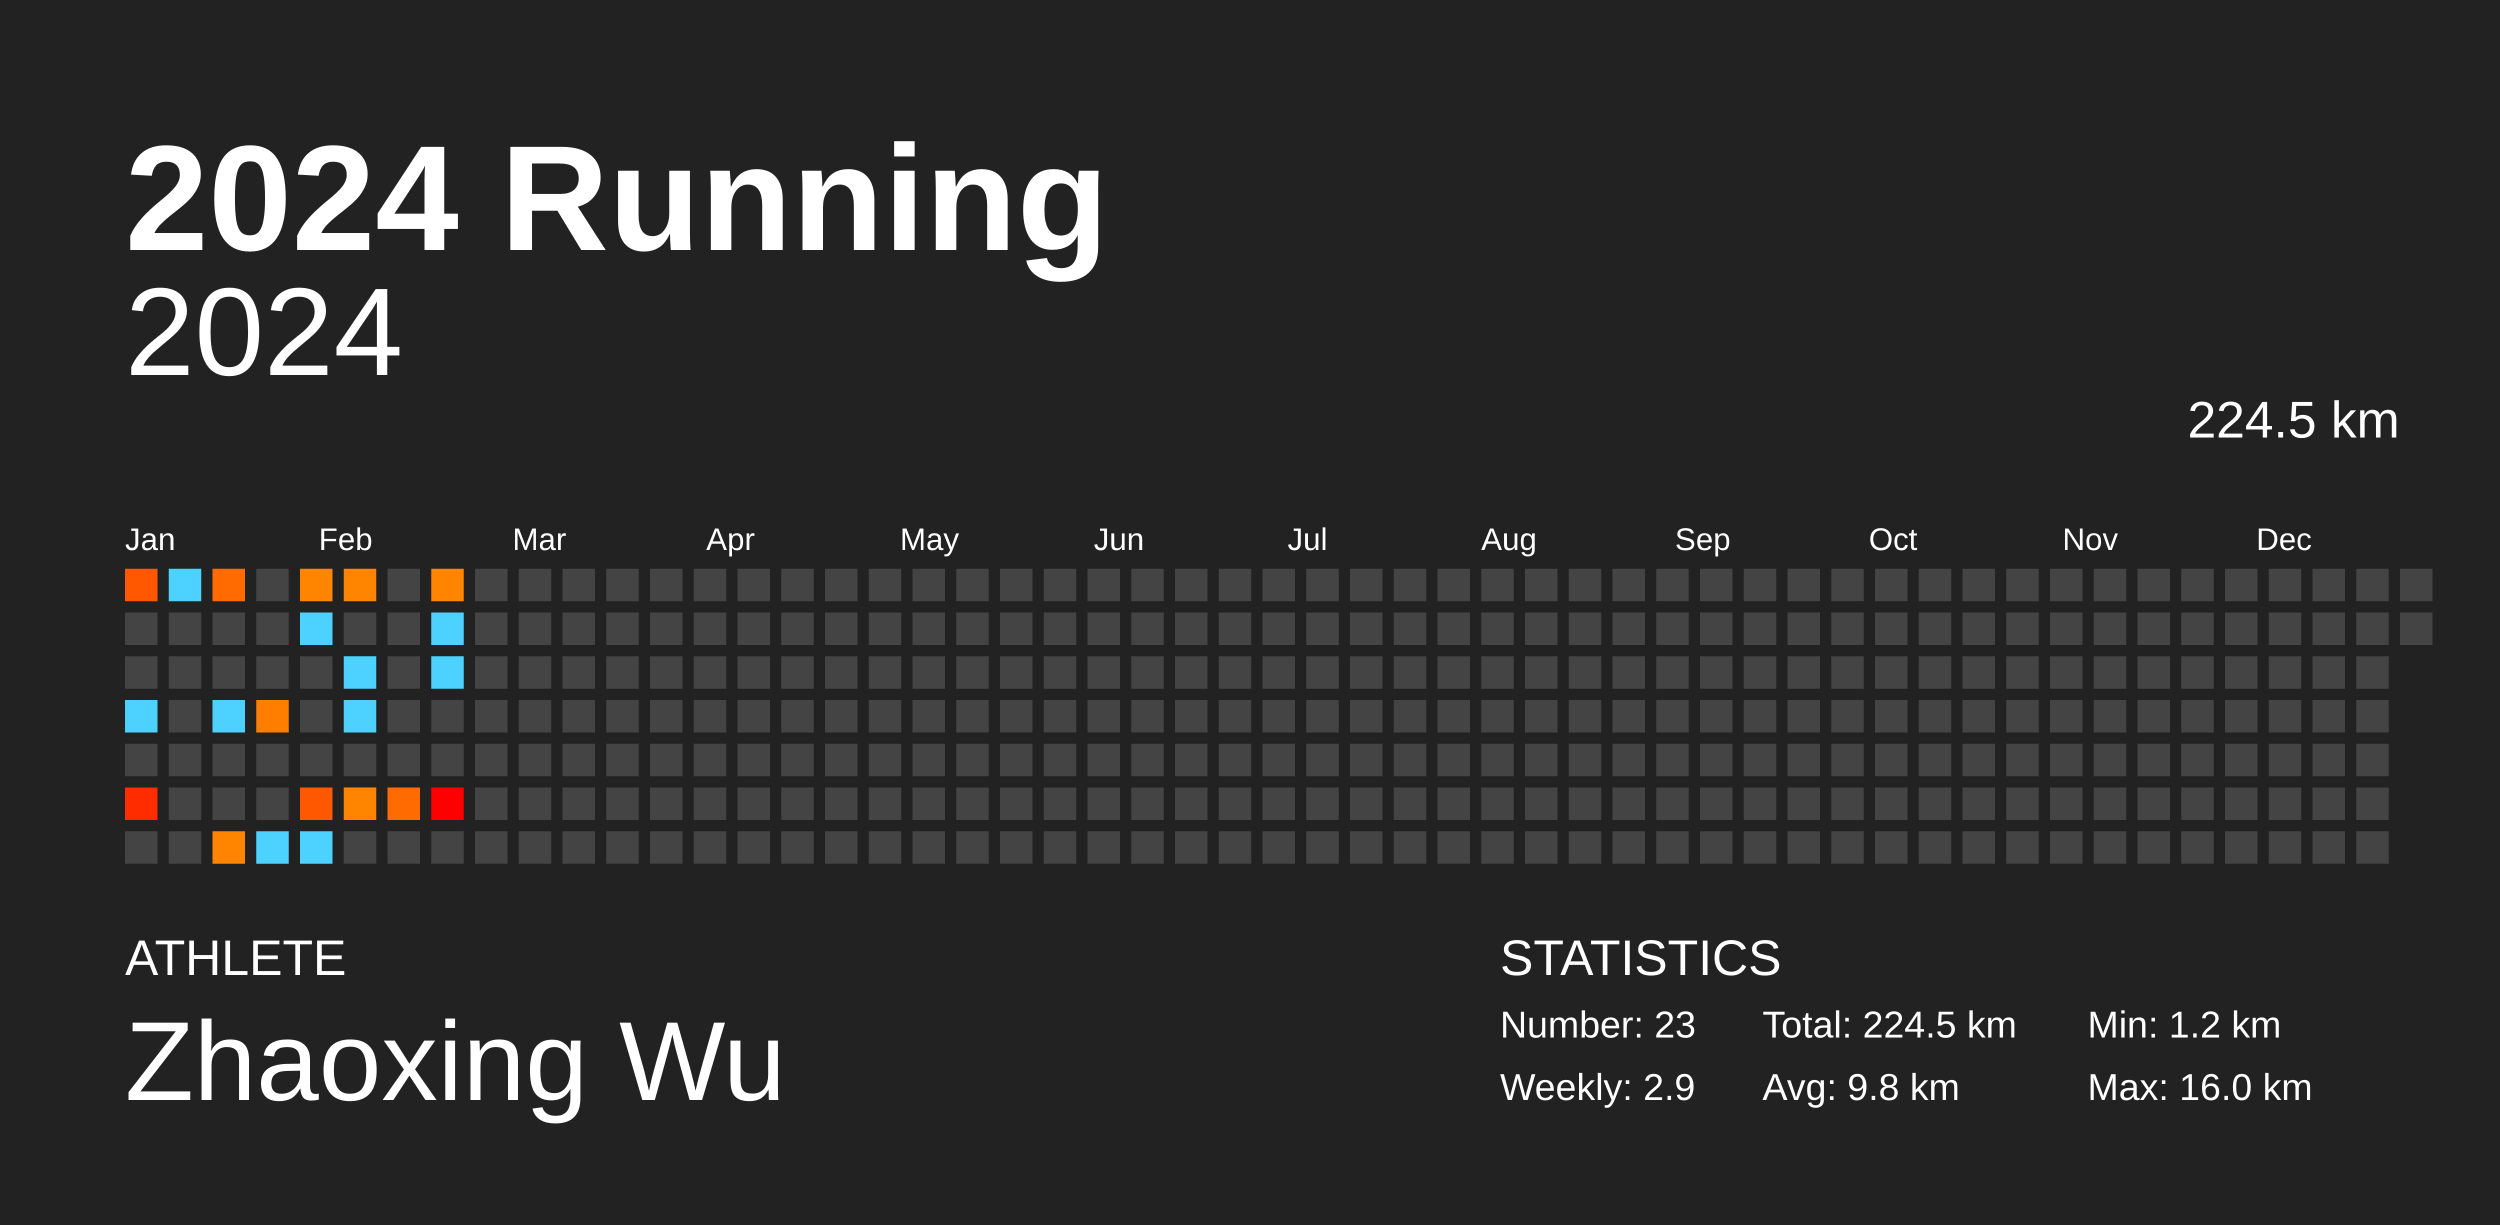
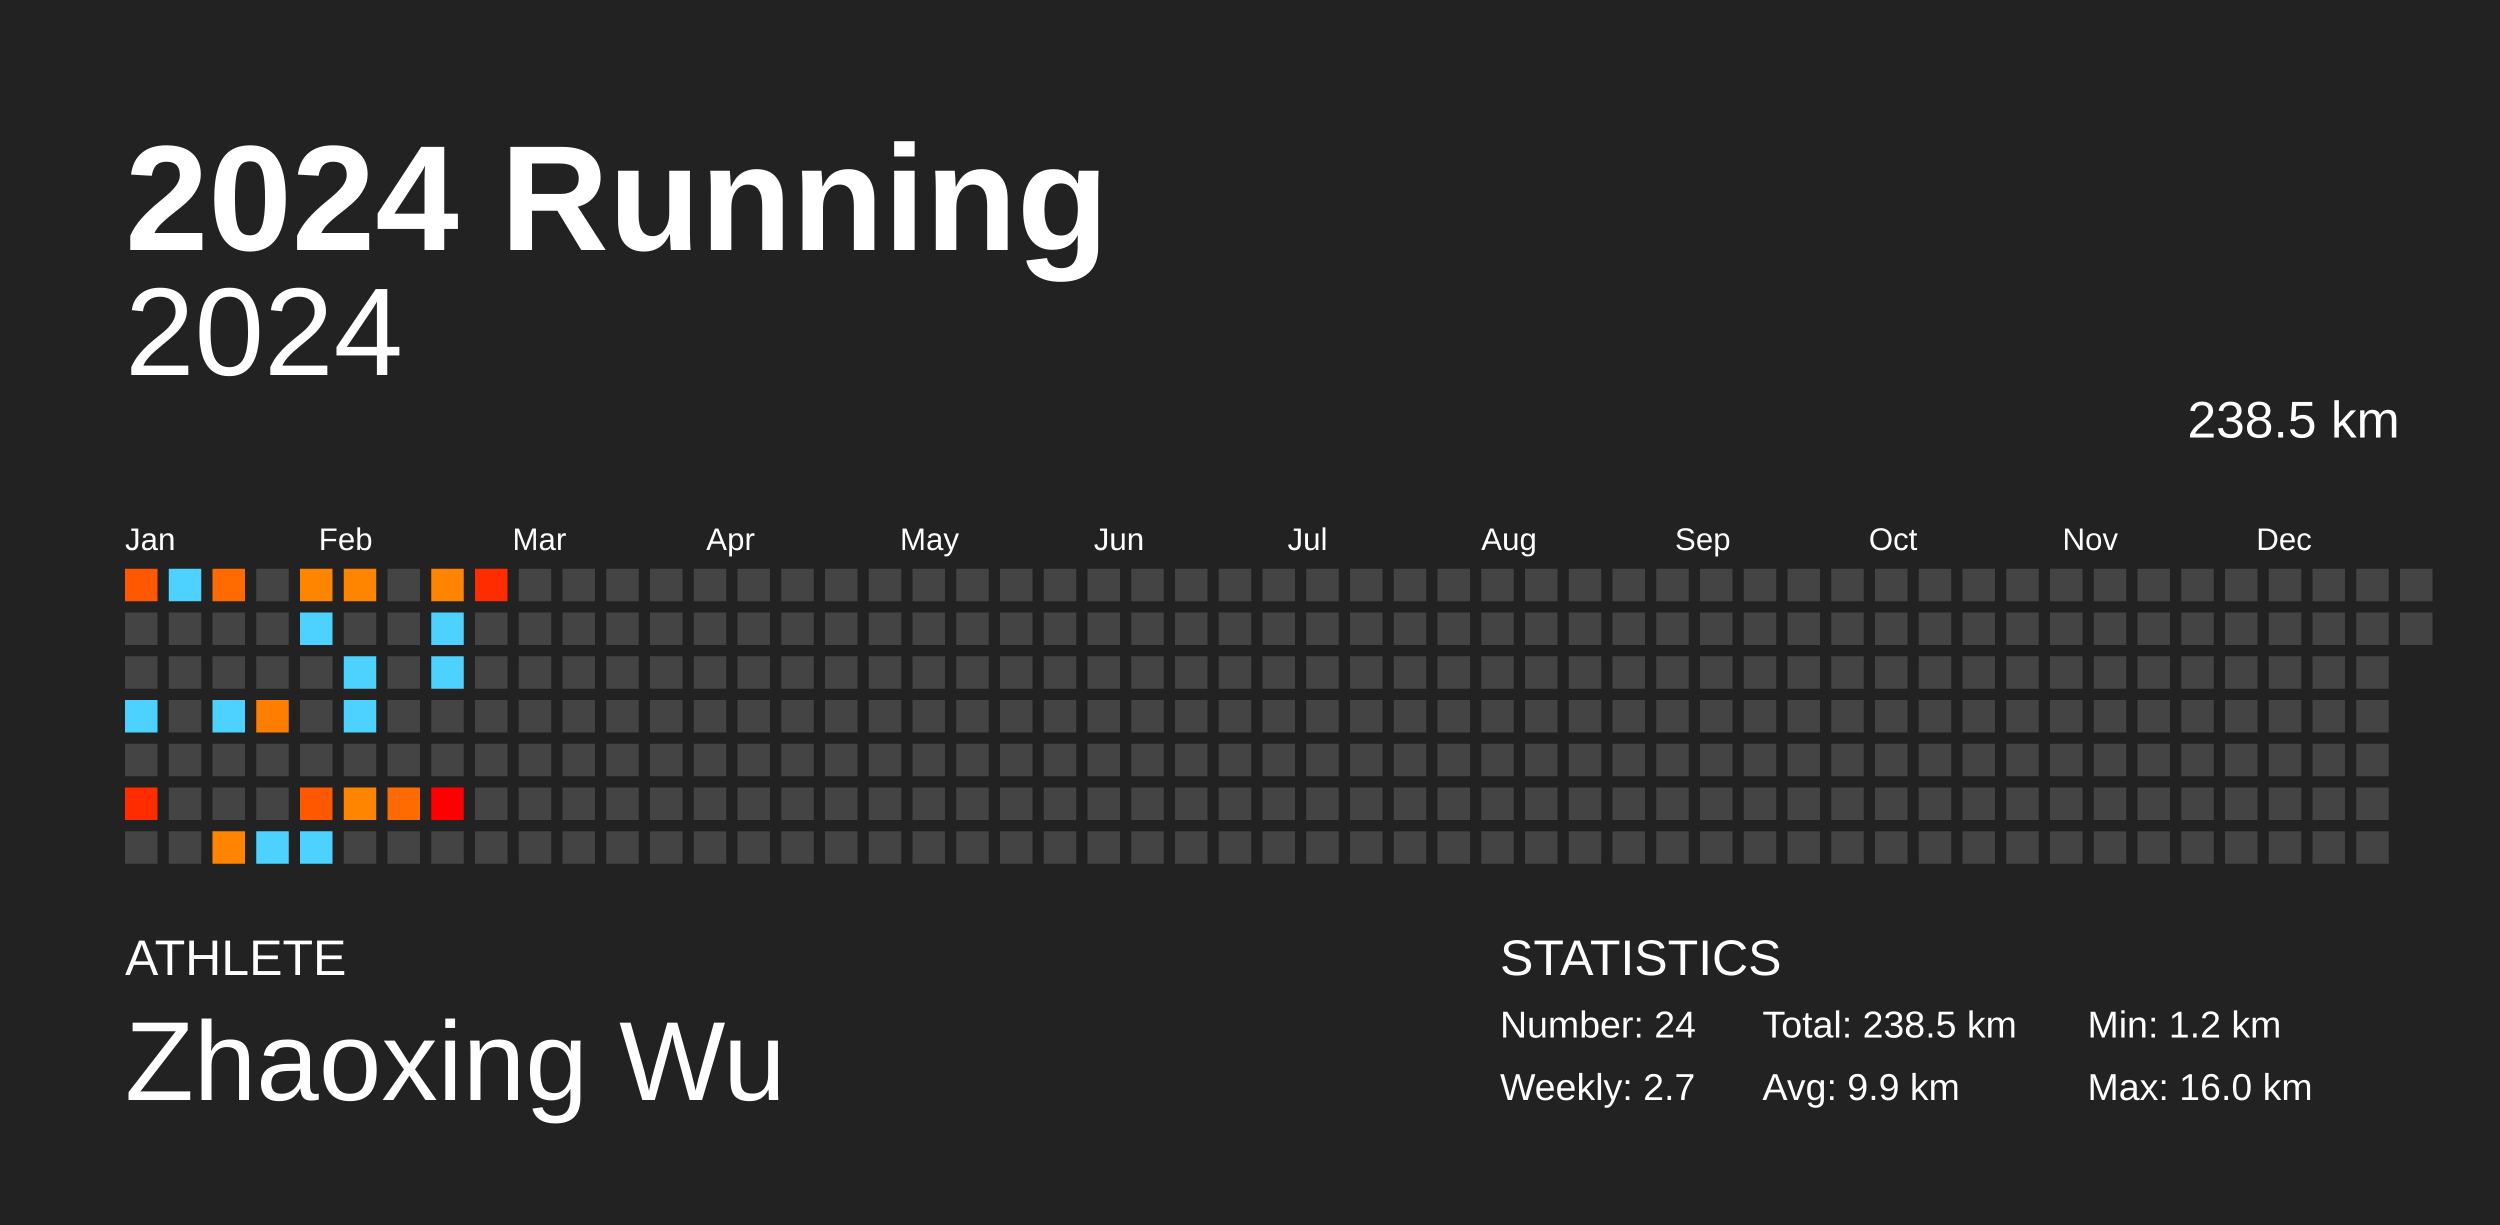
<svg xmlns="http://www.w3.org/2000/svg" baseProfile="full" height="98mm" version="1.1" viewBox="0,0,200,98" width="200mm">
  <defs />
  <rect fill="#222222" height="98" width="200" x="0" y="0" />
  <text fill="#FFFFFF" style="font-size:12px; font-family:Arial; font-weight:bold;" x="10" y="20">2024 Running</text>
  <text fill="#FFFFFF" style="font-size:4px; font-family:Arial" x="10" y="78">ATHLETE</text>
  <text fill="#FFFFFF" style="font-size:9px; font-family:Arial" x="10" y="88">Zhaoxing Wu</text>
  <text fill="#FFFFFF" style="font-size:4px; font-family:Arial" x="120" y="78">STATISTICS</text>
-   <text fill="#FFFFFF" style="font-size:3px; font-family:Arial" x="120" y="83">Number: 23</text>
-   <text fill="#FFFFFF" style="font-size:3px; font-family:Arial" x="120" y="88">Weekly: 2.9</text>
-   <text fill="#FFFFFF" style="font-size:3px; font-family:Arial" x="141" y="83">Total: 224.5 km</text>
-   <text fill="#FFFFFF" style="font-size:3px; font-family:Arial" x="141" y="88">Avg: 9.8 km</text>
+   <text fill="#FFFFFF" style="font-size:3px; font-family:Arial" x="120" y="83">Number: 24</text>
+   <text fill="#FFFFFF" style="font-size:3px; font-family:Arial" x="120" y="88">Weekly: 2.7</text>
+   <text fill="#FFFFFF" style="font-size:3px; font-family:Arial" x="141" y="83">Total: 238.5 km</text>
+   <text fill="#FFFFFF" style="font-size:3px; font-family:Arial" x="141" y="88">Avg: 9.9 km</text>
  <text fill="#FFFFFF" style="font-size:3px; font-family:Arial" x="167" y="83">Min: 1.2 km</text>
  <text fill="#FFFFFF" style="font-size:3px; font-family:Arial" x="167" y="88">Max: 16.0 km</text>
  <text alignment-baseline="hanging" fill="#FFFFFF" style="font-size:10.0px; font-family:Arial;" x="10" y="30">2024</text>
-   <text alignment-baseline="hanging" fill="#FFFFFF" style="font-size:4.125px; font-family:Arial;" x="175" y="35">224.5 km</text>
+   <text alignment-baseline="hanging" fill="#FFFFFF" style="font-size:4.125px; font-family:Arial;" x="175" y="35">238.5 km</text>
  <text fill="#FFFFFF" style="font-size:2.5px; font-family:Arial" x="10.0" y="44">Jan</text>
  <text fill="#FFFFFF" style="font-size:2.5px; font-family:Arial" x="25.5" y="44">Feb</text>
  <text fill="#FFFFFF" style="font-size:2.5px; font-family:Arial" x="41.0" y="44">Mar</text>
  <text fill="#FFFFFF" style="font-size:2.5px; font-family:Arial" x="56.5" y="44">Apr</text>
  <text fill="#FFFFFF" style="font-size:2.5px; font-family:Arial" x="72.0" y="44">May</text>
  <text fill="#FFFFFF" style="font-size:2.5px; font-family:Arial" x="87.5" y="44">Jun</text>
  <text fill="#FFFFFF" style="font-size:2.5px; font-family:Arial" x="103.0" y="44">Jul</text>
  <text fill="#FFFFFF" style="font-size:2.5px; font-family:Arial" x="118.5" y="44">Aug</text>
  <text fill="#FFFFFF" style="font-size:2.5px; font-family:Arial" x="134.0" y="44">Sep</text>
  <text fill="#FFFFFF" style="font-size:2.5px; font-family:Arial" x="149.5" y="44">Oct</text>
  <text fill="#FFFFFF" style="font-size:2.5px; font-family:Arial" x="165.0" y="44">Nov</text>
  <text fill="#FFFFFF" style="font-size:2.5px; font-family:Arial" x="180.5" y="44">Dec</text>
  <rect fill="#ff5800" height="2.6" width="2.6" x="10.0" y="45.5" />
  <rect fill="#444444" height="2.6" width="2.6" x="10.0" y="49.0" />
  <rect fill="#444444" height="2.6" width="2.6" x="10.0" y="52.5" />
  <rect fill="#4dd2ff" height="2.6" width="2.6" x="10.0" y="56.0" />
  <rect fill="#444444" height="2.6" width="2.6" x="10.0" y="59.5" />
  <rect fill="#ff2c00" height="2.6" width="2.6" x="10.0" y="63.0" />
  <rect fill="#444444" height="2.6" width="2.6" x="10.0" y="66.5" />
  <rect fill="#4dd2ff" height="2.6" width="2.6" x="13.5" y="45.5" />
  <rect fill="#444444" height="2.6" width="2.6" x="13.5" y="49.0" />
  <rect fill="#444444" height="2.6" width="2.6" x="13.5" y="52.5" />
  <rect fill="#444444" height="2.6" width="2.6" x="13.5" y="56.0" />
  <rect fill="#444444" height="2.6" width="2.6" x="13.5" y="59.5" />
  <rect fill="#444444" height="2.6" width="2.6" x="13.5" y="63.0" />
  <rect fill="#444444" height="2.6" width="2.6" x="13.5" y="66.5" />
  <rect fill="#ff6b00" height="2.6" width="2.6" x="17.0" y="45.5" />
  <rect fill="#444444" height="2.6" width="2.6" x="17.0" y="49.0" />
  <rect fill="#444444" height="2.6" width="2.6" x="17.0" y="52.5" />
  <rect fill="#4dd2ff" height="2.6" width="2.6" x="17.0" y="56.0" />
  <rect fill="#444444" height="2.6" width="2.6" x="17.0" y="59.5" />
  <rect fill="#444444" height="2.6" width="2.6" x="17.0" y="63.0" />
  <rect fill="#ff8500" height="2.6" width="2.6" x="17.0" y="66.5" />
  <rect fill="#444444" height="2.6" width="2.6" x="20.5" y="45.5" />
  <rect fill="#444444" height="2.6" width="2.6" x="20.5" y="49.0" />
  <rect fill="#444444" height="2.6" width="2.6" x="20.5" y="52.5" />
  <rect fill="#ff7e00" height="2.6" width="2.6" x="20.5" y="56.0" />
  <rect fill="#444444" height="2.6" width="2.6" x="20.5" y="59.5" />
  <rect fill="#444444" height="2.6" width="2.6" x="20.5" y="63.0" />
  <rect fill="#4dd2ff" height="2.6" width="2.6" x="20.5" y="66.5" />
  <rect fill="#ff8400" height="2.6" width="2.6" x="24.0" y="45.5" />
  <rect fill="#4dd2ff" height="2.6" width="2.6" x="24.0" y="49.0" />
  <rect fill="#444444" height="2.6" width="2.6" x="24.0" y="52.5" />
  <rect fill="#444444" height="2.6" width="2.6" x="24.0" y="56.0" />
  <rect fill="#444444" height="2.6" width="2.6" x="24.0" y="59.5" />
  <rect fill="#ff5800" height="2.6" width="2.6" x="24.0" y="63.0" />
  <rect fill="#4dd2ff" height="2.6" width="2.6" x="24.0" y="66.5" />
  <rect fill="#ff8500" height="2.6" width="2.6" x="27.5" y="45.5" />
  <rect fill="#444444" height="2.6" width="2.6" x="27.5" y="49.0" />
  <rect fill="#4dd2ff" height="2.6" width="2.6" x="27.5" y="52.5" />
  <rect fill="#4dd2ff" height="2.6" width="2.6" x="27.5" y="56.0" />
  <rect fill="#444444" height="2.6" width="2.6" x="27.5" y="59.5" />
  <rect fill="#ff8500" height="2.6" width="2.6" x="27.5" y="63.0" />
  <rect fill="#444444" height="2.6" width="2.6" x="27.5" y="66.5" />
  <rect fill="#444444" height="2.6" width="2.6" x="31.0" y="45.5" />
  <rect fill="#444444" height="2.6" width="2.6" x="31.0" y="49.0" />
  <rect fill="#444444" height="2.6" width="2.6" x="31.0" y="52.5" />
  <rect fill="#444444" height="2.6" width="2.6" x="31.0" y="56.0" />
  <rect fill="#444444" height="2.6" width="2.6" x="31.0" y="59.5" />
  <rect fill="#ff6b00" height="2.6" width="2.6" x="31.0" y="63.0" />
  <rect fill="#444444" height="2.6" width="2.6" x="31.0" y="66.5" />
  <rect fill="#ff8500" height="2.6" width="2.6" x="34.5" y="45.5" />
  <rect fill="#4dd2ff" height="2.6" width="2.6" x="34.5" y="49.0" />
  <rect fill="#4dd2ff" height="2.6" width="2.6" x="34.5" y="52.5" />
  <rect fill="#444444" height="2.6" width="2.6" x="34.5" y="56.0" />
  <rect fill="#444444" height="2.6" width="2.6" x="34.5" y="59.5" />
  <rect fill="#ff0000" height="2.6" width="2.6" x="34.5" y="63.0" />
  <rect fill="#444444" height="2.6" width="2.6" x="34.5" y="66.5" />
-   <rect fill="#444444" height="2.6" width="2.6" x="38.0" y="45.5" />
+   <rect fill="#ff2c00" height="2.6" width="2.6" x="38.0" y="45.5" />
  <rect fill="#444444" height="2.6" width="2.6" x="38.0" y="49.0" />
  <rect fill="#444444" height="2.6" width="2.6" x="38.0" y="52.5" />
  <rect fill="#444444" height="2.6" width="2.6" x="38.0" y="56.0" />
  <rect fill="#444444" height="2.6" width="2.6" x="38.0" y="59.5" />
  <rect fill="#444444" height="2.6" width="2.6" x="38.0" y="63.0" />
  <rect fill="#444444" height="2.6" width="2.6" x="38.0" y="66.5" />
  <rect fill="#444444" height="2.6" width="2.6" x="41.5" y="45.5" />
  <rect fill="#444444" height="2.6" width="2.6" x="41.5" y="49.0" />
  <rect fill="#444444" height="2.6" width="2.6" x="41.5" y="52.5" />
  <rect fill="#444444" height="2.6" width="2.6" x="41.5" y="56.0" />
  <rect fill="#444444" height="2.6" width="2.6" x="41.5" y="59.5" />
  <rect fill="#444444" height="2.6" width="2.6" x="41.5" y="63.0" />
  <rect fill="#444444" height="2.6" width="2.6" x="41.5" y="66.5" />
  <rect fill="#444444" height="2.6" width="2.6" x="45.0" y="45.5" />
  <rect fill="#444444" height="2.6" width="2.6" x="45.0" y="49.0" />
  <rect fill="#444444" height="2.6" width="2.6" x="45.0" y="52.5" />
  <rect fill="#444444" height="2.6" width="2.6" x="45.0" y="56.0" />
  <rect fill="#444444" height="2.6" width="2.6" x="45.0" y="59.5" />
  <rect fill="#444444" height="2.6" width="2.6" x="45.0" y="63.0" />
  <rect fill="#444444" height="2.6" width="2.6" x="45.0" y="66.5" />
  <rect fill="#444444" height="2.6" width="2.6" x="48.5" y="45.5" />
  <rect fill="#444444" height="2.6" width="2.6" x="48.5" y="49.0" />
  <rect fill="#444444" height="2.6" width="2.6" x="48.5" y="52.5" />
  <rect fill="#444444" height="2.6" width="2.6" x="48.5" y="56.0" />
  <rect fill="#444444" height="2.6" width="2.6" x="48.5" y="59.5" />
  <rect fill="#444444" height="2.6" width="2.6" x="48.5" y="63.0" />
  <rect fill="#444444" height="2.6" width="2.6" x="48.5" y="66.5" />
  <rect fill="#444444" height="2.6" width="2.6" x="52.0" y="45.5" />
  <rect fill="#444444" height="2.6" width="2.6" x="52.0" y="49.0" />
  <rect fill="#444444" height="2.6" width="2.6" x="52.0" y="52.5" />
  <rect fill="#444444" height="2.6" width="2.6" x="52.0" y="56.0" />
  <rect fill="#444444" height="2.6" width="2.6" x="52.0" y="59.5" />
  <rect fill="#444444" height="2.6" width="2.6" x="52.0" y="63.0" />
  <rect fill="#444444" height="2.6" width="2.6" x="52.0" y="66.5" />
  <rect fill="#444444" height="2.6" width="2.6" x="55.5" y="45.5" />
  <rect fill="#444444" height="2.6" width="2.6" x="55.5" y="49.0" />
  <rect fill="#444444" height="2.6" width="2.6" x="55.5" y="52.5" />
  <rect fill="#444444" height="2.6" width="2.6" x="55.5" y="56.0" />
  <rect fill="#444444" height="2.6" width="2.6" x="55.5" y="59.5" />
  <rect fill="#444444" height="2.6" width="2.6" x="55.5" y="63.0" />
  <rect fill="#444444" height="2.6" width="2.6" x="55.5" y="66.5" />
  <rect fill="#444444" height="2.6" width="2.6" x="59.0" y="45.5" />
  <rect fill="#444444" height="2.6" width="2.6" x="59.0" y="49.0" />
  <rect fill="#444444" height="2.6" width="2.6" x="59.0" y="52.5" />
  <rect fill="#444444" height="2.6" width="2.6" x="59.0" y="56.0" />
  <rect fill="#444444" height="2.6" width="2.6" x="59.0" y="59.5" />
  <rect fill="#444444" height="2.6" width="2.6" x="59.0" y="63.0" />
  <rect fill="#444444" height="2.6" width="2.6" x="59.0" y="66.5" />
  <rect fill="#444444" height="2.6" width="2.6" x="62.5" y="45.5" />
  <rect fill="#444444" height="2.6" width="2.6" x="62.5" y="49.0" />
  <rect fill="#444444" height="2.6" width="2.6" x="62.5" y="52.5" />
  <rect fill="#444444" height="2.6" width="2.6" x="62.5" y="56.0" />
  <rect fill="#444444" height="2.6" width="2.6" x="62.5" y="59.5" />
  <rect fill="#444444" height="2.6" width="2.6" x="62.5" y="63.0" />
  <rect fill="#444444" height="2.6" width="2.6" x="62.5" y="66.5" />
  <rect fill="#444444" height="2.6" width="2.6" x="66.0" y="45.5" />
  <rect fill="#444444" height="2.6" width="2.6" x="66.0" y="49.0" />
  <rect fill="#444444" height="2.6" width="2.6" x="66.0" y="52.5" />
  <rect fill="#444444" height="2.6" width="2.6" x="66.0" y="56.0" />
  <rect fill="#444444" height="2.6" width="2.6" x="66.0" y="59.5" />
  <rect fill="#444444" height="2.6" width="2.6" x="66.0" y="63.0" />
  <rect fill="#444444" height="2.6" width="2.6" x="66.0" y="66.5" />
  <rect fill="#444444" height="2.6" width="2.6" x="69.5" y="45.5" />
  <rect fill="#444444" height="2.6" width="2.6" x="69.5" y="49.0" />
  <rect fill="#444444" height="2.6" width="2.6" x="69.5" y="52.5" />
  <rect fill="#444444" height="2.6" width="2.6" x="69.5" y="56.0" />
  <rect fill="#444444" height="2.6" width="2.6" x="69.5" y="59.5" />
  <rect fill="#444444" height="2.6" width="2.6" x="69.5" y="63.0" />
  <rect fill="#444444" height="2.6" width="2.6" x="69.5" y="66.5" />
  <rect fill="#444444" height="2.6" width="2.6" x="73.0" y="45.5" />
  <rect fill="#444444" height="2.6" width="2.6" x="73.0" y="49.0" />
  <rect fill="#444444" height="2.6" width="2.6" x="73.0" y="52.5" />
  <rect fill="#444444" height="2.6" width="2.6" x="73.0" y="56.0" />
  <rect fill="#444444" height="2.6" width="2.6" x="73.0" y="59.5" />
  <rect fill="#444444" height="2.6" width="2.6" x="73.0" y="63.0" />
  <rect fill="#444444" height="2.6" width="2.6" x="73.0" y="66.5" />
  <rect fill="#444444" height="2.6" width="2.6" x="76.5" y="45.5" />
  <rect fill="#444444" height="2.6" width="2.6" x="76.5" y="49.0" />
  <rect fill="#444444" height="2.6" width="2.6" x="76.5" y="52.5" />
  <rect fill="#444444" height="2.6" width="2.6" x="76.5" y="56.0" />
  <rect fill="#444444" height="2.6" width="2.6" x="76.5" y="59.5" />
  <rect fill="#444444" height="2.6" width="2.6" x="76.5" y="63.0" />
  <rect fill="#444444" height="2.6" width="2.6" x="76.5" y="66.5" />
  <rect fill="#444444" height="2.6" width="2.6" x="80.0" y="45.5" />
  <rect fill="#444444" height="2.6" width="2.6" x="80.0" y="49.0" />
  <rect fill="#444444" height="2.6" width="2.6" x="80.0" y="52.5" />
  <rect fill="#444444" height="2.6" width="2.6" x="80.0" y="56.0" />
  <rect fill="#444444" height="2.6" width="2.6" x="80.0" y="59.5" />
  <rect fill="#444444" height="2.6" width="2.6" x="80.0" y="63.0" />
  <rect fill="#444444" height="2.6" width="2.6" x="80.0" y="66.5" />
  <rect fill="#444444" height="2.6" width="2.6" x="83.5" y="45.5" />
  <rect fill="#444444" height="2.6" width="2.6" x="83.5" y="49.0" />
  <rect fill="#444444" height="2.6" width="2.6" x="83.5" y="52.5" />
  <rect fill="#444444" height="2.6" width="2.6" x="83.5" y="56.0" />
  <rect fill="#444444" height="2.6" width="2.6" x="83.5" y="59.5" />
  <rect fill="#444444" height="2.6" width="2.6" x="83.5" y="63.0" />
  <rect fill="#444444" height="2.6" width="2.6" x="83.5" y="66.5" />
  <rect fill="#444444" height="2.6" width="2.6" x="87.0" y="45.5" />
  <rect fill="#444444" height="2.6" width="2.6" x="87.0" y="49.0" />
  <rect fill="#444444" height="2.6" width="2.6" x="87.0" y="52.5" />
  <rect fill="#444444" height="2.6" width="2.6" x="87.0" y="56.0" />
  <rect fill="#444444" height="2.6" width="2.6" x="87.0" y="59.5" />
  <rect fill="#444444" height="2.6" width="2.6" x="87.0" y="63.0" />
  <rect fill="#444444" height="2.6" width="2.6" x="87.0" y="66.5" />
  <rect fill="#444444" height="2.6" width="2.6" x="90.5" y="45.5" />
  <rect fill="#444444" height="2.6" width="2.6" x="90.5" y="49.0" />
  <rect fill="#444444" height="2.6" width="2.6" x="90.5" y="52.5" />
  <rect fill="#444444" height="2.6" width="2.6" x="90.5" y="56.0" />
  <rect fill="#444444" height="2.6" width="2.6" x="90.5" y="59.5" />
  <rect fill="#444444" height="2.6" width="2.6" x="90.5" y="63.0" />
  <rect fill="#444444" height="2.6" width="2.6" x="90.5" y="66.5" />
  <rect fill="#444444" height="2.6" width="2.6" x="94.0" y="45.5" />
  <rect fill="#444444" height="2.6" width="2.6" x="94.0" y="49.0" />
  <rect fill="#444444" height="2.6" width="2.6" x="94.0" y="52.5" />
  <rect fill="#444444" height="2.6" width="2.6" x="94.0" y="56.0" />
  <rect fill="#444444" height="2.6" width="2.6" x="94.0" y="59.5" />
  <rect fill="#444444" height="2.6" width="2.6" x="94.0" y="63.0" />
  <rect fill="#444444" height="2.6" width="2.6" x="94.0" y="66.5" />
  <rect fill="#444444" height="2.6" width="2.6" x="97.5" y="45.5" />
  <rect fill="#444444" height="2.6" width="2.6" x="97.5" y="49.0" />
  <rect fill="#444444" height="2.6" width="2.6" x="97.5" y="52.5" />
  <rect fill="#444444" height="2.6" width="2.6" x="97.5" y="56.0" />
  <rect fill="#444444" height="2.6" width="2.6" x="97.5" y="59.5" />
  <rect fill="#444444" height="2.6" width="2.6" x="97.5" y="63.0" />
  <rect fill="#444444" height="2.6" width="2.6" x="97.5" y="66.5" />
  <rect fill="#444444" height="2.6" width="2.6" x="101.0" y="45.5" />
  <rect fill="#444444" height="2.6" width="2.6" x="101.0" y="49.0" />
  <rect fill="#444444" height="2.6" width="2.6" x="101.0" y="52.5" />
  <rect fill="#444444" height="2.6" width="2.6" x="101.0" y="56.0" />
  <rect fill="#444444" height="2.6" width="2.6" x="101.0" y="59.5" />
  <rect fill="#444444" height="2.6" width="2.6" x="101.0" y="63.0" />
  <rect fill="#444444" height="2.6" width="2.6" x="101.0" y="66.5" />
  <rect fill="#444444" height="2.6" width="2.6" x="104.5" y="45.5" />
  <rect fill="#444444" height="2.6" width="2.6" x="104.5" y="49.0" />
  <rect fill="#444444" height="2.6" width="2.6" x="104.5" y="52.5" />
  <rect fill="#444444" height="2.6" width="2.6" x="104.5" y="56.0" />
  <rect fill="#444444" height="2.6" width="2.6" x="104.5" y="59.5" />
  <rect fill="#444444" height="2.6" width="2.6" x="104.5" y="63.0" />
  <rect fill="#444444" height="2.6" width="2.6" x="104.5" y="66.5" />
  <rect fill="#444444" height="2.6" width="2.6" x="108.0" y="45.5" />
  <rect fill="#444444" height="2.6" width="2.6" x="108.0" y="49.0" />
  <rect fill="#444444" height="2.6" width="2.6" x="108.0" y="52.5" />
  <rect fill="#444444" height="2.6" width="2.6" x="108.0" y="56.0" />
  <rect fill="#444444" height="2.6" width="2.6" x="108.0" y="59.5" />
  <rect fill="#444444" height="2.6" width="2.6" x="108.0" y="63.0" />
  <rect fill="#444444" height="2.6" width="2.6" x="108.0" y="66.5" />
  <rect fill="#444444" height="2.6" width="2.6" x="111.5" y="45.5" />
  <rect fill="#444444" height="2.6" width="2.6" x="111.5" y="49.0" />
  <rect fill="#444444" height="2.6" width="2.6" x="111.5" y="52.5" />
  <rect fill="#444444" height="2.6" width="2.6" x="111.5" y="56.0" />
  <rect fill="#444444" height="2.6" width="2.6" x="111.5" y="59.5" />
  <rect fill="#444444" height="2.6" width="2.6" x="111.5" y="63.0" />
  <rect fill="#444444" height="2.6" width="2.6" x="111.5" y="66.5" />
  <rect fill="#444444" height="2.6" width="2.6" x="115.0" y="45.5" />
  <rect fill="#444444" height="2.6" width="2.6" x="115.0" y="49.0" />
  <rect fill="#444444" height="2.6" width="2.6" x="115.0" y="52.5" />
  <rect fill="#444444" height="2.6" width="2.6" x="115.0" y="56.0" />
  <rect fill="#444444" height="2.6" width="2.6" x="115.0" y="59.5" />
  <rect fill="#444444" height="2.6" width="2.6" x="115.0" y="63.0" />
  <rect fill="#444444" height="2.6" width="2.6" x="115.0" y="66.5" />
  <rect fill="#444444" height="2.6" width="2.6" x="118.5" y="45.5" />
  <rect fill="#444444" height="2.6" width="2.6" x="118.5" y="49.0" />
  <rect fill="#444444" height="2.6" width="2.6" x="118.5" y="52.5" />
  <rect fill="#444444" height="2.6" width="2.6" x="118.5" y="56.0" />
  <rect fill="#444444" height="2.6" width="2.6" x="118.5" y="59.5" />
  <rect fill="#444444" height="2.6" width="2.6" x="118.5" y="63.0" />
  <rect fill="#444444" height="2.6" width="2.6" x="118.5" y="66.5" />
  <rect fill="#444444" height="2.6" width="2.6" x="122.0" y="45.5" />
  <rect fill="#444444" height="2.6" width="2.6" x="122.0" y="49.0" />
  <rect fill="#444444" height="2.6" width="2.6" x="122.0" y="52.5" />
  <rect fill="#444444" height="2.6" width="2.6" x="122.0" y="56.0" />
  <rect fill="#444444" height="2.6" width="2.6" x="122.0" y="59.5" />
  <rect fill="#444444" height="2.6" width="2.6" x="122.0" y="63.0" />
  <rect fill="#444444" height="2.6" width="2.6" x="122.0" y="66.5" />
  <rect fill="#444444" height="2.6" width="2.6" x="125.5" y="45.5" />
  <rect fill="#444444" height="2.6" width="2.6" x="125.5" y="49.0" />
  <rect fill="#444444" height="2.6" width="2.6" x="125.5" y="52.5" />
  <rect fill="#444444" height="2.6" width="2.6" x="125.5" y="56.0" />
  <rect fill="#444444" height="2.6" width="2.6" x="125.5" y="59.5" />
  <rect fill="#444444" height="2.6" width="2.6" x="125.5" y="63.0" />
  <rect fill="#444444" height="2.6" width="2.6" x="125.5" y="66.5" />
  <rect fill="#444444" height="2.6" width="2.6" x="129.0" y="45.5" />
  <rect fill="#444444" height="2.6" width="2.6" x="129.0" y="49.0" />
  <rect fill="#444444" height="2.6" width="2.6" x="129.0" y="52.5" />
  <rect fill="#444444" height="2.6" width="2.6" x="129.0" y="56.0" />
  <rect fill="#444444" height="2.6" width="2.6" x="129.0" y="59.5" />
  <rect fill="#444444" height="2.6" width="2.6" x="129.0" y="63.0" />
  <rect fill="#444444" height="2.6" width="2.6" x="129.0" y="66.5" />
  <rect fill="#444444" height="2.6" width="2.6" x="132.5" y="45.5" />
  <rect fill="#444444" height="2.6" width="2.6" x="132.5" y="49.0" />
  <rect fill="#444444" height="2.6" width="2.6" x="132.5" y="52.5" />
  <rect fill="#444444" height="2.6" width="2.6" x="132.5" y="56.0" />
  <rect fill="#444444" height="2.6" width="2.6" x="132.5" y="59.5" />
  <rect fill="#444444" height="2.6" width="2.6" x="132.5" y="63.0" />
  <rect fill="#444444" height="2.6" width="2.6" x="132.5" y="66.5" />
  <rect fill="#444444" height="2.6" width="2.6" x="136.0" y="45.5" />
  <rect fill="#444444" height="2.6" width="2.6" x="136.0" y="49.0" />
  <rect fill="#444444" height="2.6" width="2.6" x="136.0" y="52.5" />
  <rect fill="#444444" height="2.6" width="2.6" x="136.0" y="56.0" />
  <rect fill="#444444" height="2.6" width="2.6" x="136.0" y="59.5" />
  <rect fill="#444444" height="2.6" width="2.6" x="136.0" y="63.0" />
  <rect fill="#444444" height="2.6" width="2.6" x="136.0" y="66.5" />
  <rect fill="#444444" height="2.6" width="2.6" x="139.5" y="45.5" />
  <rect fill="#444444" height="2.6" width="2.6" x="139.5" y="49.0" />
  <rect fill="#444444" height="2.6" width="2.6" x="139.5" y="52.5" />
  <rect fill="#444444" height="2.6" width="2.6" x="139.5" y="56.0" />
  <rect fill="#444444" height="2.6" width="2.6" x="139.5" y="59.5" />
  <rect fill="#444444" height="2.6" width="2.6" x="139.5" y="63.0" />
  <rect fill="#444444" height="2.6" width="2.6" x="139.5" y="66.5" />
  <rect fill="#444444" height="2.6" width="2.6" x="143.0" y="45.5" />
  <rect fill="#444444" height="2.6" width="2.6" x="143.0" y="49.0" />
  <rect fill="#444444" height="2.6" width="2.6" x="143.0" y="52.5" />
  <rect fill="#444444" height="2.6" width="2.6" x="143.0" y="56.0" />
  <rect fill="#444444" height="2.6" width="2.6" x="143.0" y="59.5" />
  <rect fill="#444444" height="2.6" width="2.6" x="143.0" y="63.0" />
  <rect fill="#444444" height="2.6" width="2.6" x="143.0" y="66.5" />
  <rect fill="#444444" height="2.6" width="2.6" x="146.5" y="45.5" />
  <rect fill="#444444" height="2.6" width="2.6" x="146.5" y="49.0" />
  <rect fill="#444444" height="2.6" width="2.6" x="146.5" y="52.5" />
  <rect fill="#444444" height="2.6" width="2.6" x="146.5" y="56.0" />
  <rect fill="#444444" height="2.6" width="2.6" x="146.5" y="59.5" />
  <rect fill="#444444" height="2.6" width="2.6" x="146.5" y="63.0" />
  <rect fill="#444444" height="2.6" width="2.6" x="146.5" y="66.5" />
  <rect fill="#444444" height="2.6" width="2.6" x="150.0" y="45.5" />
  <rect fill="#444444" height="2.6" width="2.6" x="150.0" y="49.0" />
  <rect fill="#444444" height="2.6" width="2.6" x="150.0" y="52.5" />
  <rect fill="#444444" height="2.6" width="2.6" x="150.0" y="56.0" />
  <rect fill="#444444" height="2.6" width="2.6" x="150.0" y="59.5" />
  <rect fill="#444444" height="2.6" width="2.6" x="150.0" y="63.0" />
  <rect fill="#444444" height="2.6" width="2.6" x="150.0" y="66.5" />
  <rect fill="#444444" height="2.6" width="2.6" x="153.5" y="45.5" />
  <rect fill="#444444" height="2.6" width="2.6" x="153.5" y="49.0" />
  <rect fill="#444444" height="2.6" width="2.6" x="153.5" y="52.5" />
  <rect fill="#444444" height="2.6" width="2.6" x="153.5" y="56.0" />
  <rect fill="#444444" height="2.6" width="2.6" x="153.5" y="59.5" />
  <rect fill="#444444" height="2.6" width="2.6" x="153.5" y="63.0" />
  <rect fill="#444444" height="2.6" width="2.6" x="153.5" y="66.5" />
  <rect fill="#444444" height="2.6" width="2.6" x="157.0" y="45.5" />
  <rect fill="#444444" height="2.6" width="2.6" x="157.0" y="49.0" />
  <rect fill="#444444" height="2.6" width="2.6" x="157.0" y="52.5" />
  <rect fill="#444444" height="2.6" width="2.6" x="157.0" y="56.0" />
  <rect fill="#444444" height="2.6" width="2.6" x="157.0" y="59.5" />
  <rect fill="#444444" height="2.6" width="2.6" x="157.0" y="63.0" />
  <rect fill="#444444" height="2.6" width="2.6" x="157.0" y="66.5" />
  <rect fill="#444444" height="2.6" width="2.6" x="160.5" y="45.5" />
  <rect fill="#444444" height="2.6" width="2.6" x="160.5" y="49.0" />
  <rect fill="#444444" height="2.6" width="2.6" x="160.5" y="52.5" />
  <rect fill="#444444" height="2.6" width="2.6" x="160.5" y="56.0" />
  <rect fill="#444444" height="2.6" width="2.6" x="160.5" y="59.5" />
  <rect fill="#444444" height="2.6" width="2.6" x="160.5" y="63.0" />
  <rect fill="#444444" height="2.6" width="2.6" x="160.5" y="66.5" />
  <rect fill="#444444" height="2.6" width="2.6" x="164.0" y="45.5" />
  <rect fill="#444444" height="2.6" width="2.6" x="164.0" y="49.0" />
  <rect fill="#444444" height="2.6" width="2.6" x="164.0" y="52.5" />
  <rect fill="#444444" height="2.6" width="2.6" x="164.0" y="56.0" />
  <rect fill="#444444" height="2.6" width="2.6" x="164.0" y="59.5" />
  <rect fill="#444444" height="2.6" width="2.6" x="164.0" y="63.0" />
  <rect fill="#444444" height="2.6" width="2.6" x="164.0" y="66.5" />
  <rect fill="#444444" height="2.6" width="2.6" x="167.5" y="45.5" />
  <rect fill="#444444" height="2.6" width="2.6" x="167.5" y="49.0" />
  <rect fill="#444444" height="2.6" width="2.6" x="167.5" y="52.5" />
  <rect fill="#444444" height="2.6" width="2.6" x="167.5" y="56.0" />
  <rect fill="#444444" height="2.6" width="2.6" x="167.5" y="59.5" />
  <rect fill="#444444" height="2.6" width="2.6" x="167.5" y="63.0" />
  <rect fill="#444444" height="2.6" width="2.6" x="167.5" y="66.5" />
  <rect fill="#444444" height="2.6" width="2.6" x="171.0" y="45.5" />
  <rect fill="#444444" height="2.6" width="2.6" x="171.0" y="49.0" />
  <rect fill="#444444" height="2.6" width="2.6" x="171.0" y="52.5" />
  <rect fill="#444444" height="2.6" width="2.6" x="171.0" y="56.0" />
  <rect fill="#444444" height="2.6" width="2.6" x="171.0" y="59.5" />
  <rect fill="#444444" height="2.6" width="2.6" x="171.0" y="63.0" />
  <rect fill="#444444" height="2.6" width="2.6" x="171.0" y="66.5" />
  <rect fill="#444444" height="2.6" width="2.6" x="174.5" y="45.5" />
  <rect fill="#444444" height="2.6" width="2.6" x="174.5" y="49.0" />
  <rect fill="#444444" height="2.6" width="2.6" x="174.5" y="52.5" />
  <rect fill="#444444" height="2.6" width="2.6" x="174.5" y="56.0" />
  <rect fill="#444444" height="2.6" width="2.6" x="174.5" y="59.5" />
  <rect fill="#444444" height="2.6" width="2.6" x="174.5" y="63.0" />
  <rect fill="#444444" height="2.6" width="2.6" x="174.5" y="66.5" />
  <rect fill="#444444" height="2.6" width="2.6" x="178.0" y="45.5" />
  <rect fill="#444444" height="2.6" width="2.6" x="178.0" y="49.0" />
  <rect fill="#444444" height="2.6" width="2.6" x="178.0" y="52.5" />
  <rect fill="#444444" height="2.6" width="2.6" x="178.0" y="56.0" />
  <rect fill="#444444" height="2.6" width="2.6" x="178.0" y="59.5" />
  <rect fill="#444444" height="2.6" width="2.6" x="178.0" y="63.0" />
  <rect fill="#444444" height="2.6" width="2.6" x="178.0" y="66.5" />
  <rect fill="#444444" height="2.6" width="2.6" x="181.5" y="45.5" />
  <rect fill="#444444" height="2.6" width="2.6" x="181.5" y="49.0" />
  <rect fill="#444444" height="2.6" width="2.6" x="181.5" y="52.5" />
  <rect fill="#444444" height="2.6" width="2.6" x="181.5" y="56.0" />
  <rect fill="#444444" height="2.6" width="2.6" x="181.5" y="59.5" />
  <rect fill="#444444" height="2.6" width="2.6" x="181.5" y="63.0" />
  <rect fill="#444444" height="2.6" width="2.6" x="181.5" y="66.5" />
  <rect fill="#444444" height="2.6" width="2.6" x="185.0" y="45.5" />
  <rect fill="#444444" height="2.6" width="2.6" x="185.0" y="49.0" />
  <rect fill="#444444" height="2.6" width="2.6" x="185.0" y="52.5" />
  <rect fill="#444444" height="2.6" width="2.6" x="185.0" y="56.0" />
  <rect fill="#444444" height="2.6" width="2.6" x="185.0" y="59.5" />
  <rect fill="#444444" height="2.6" width="2.6" x="185.0" y="63.0" />
  <rect fill="#444444" height="2.6" width="2.6" x="185.0" y="66.5" />
  <rect fill="#444444" height="2.6" width="2.6" x="188.5" y="45.5" />
  <rect fill="#444444" height="2.6" width="2.6" x="188.5" y="49.0" />
  <rect fill="#444444" height="2.6" width="2.6" x="188.5" y="52.5" />
  <rect fill="#444444" height="2.6" width="2.6" x="188.5" y="56.0" />
  <rect fill="#444444" height="2.6" width="2.6" x="188.5" y="59.5" />
  <rect fill="#444444" height="2.6" width="2.6" x="188.5" y="63.0" />
  <rect fill="#444444" height="2.6" width="2.6" x="188.5" y="66.5" />
  <rect fill="#444444" height="2.6" width="2.6" x="192.0" y="45.5" />
  <rect fill="#444444" height="2.6" width="2.6" x="192.0" y="49.0" />
</svg>
